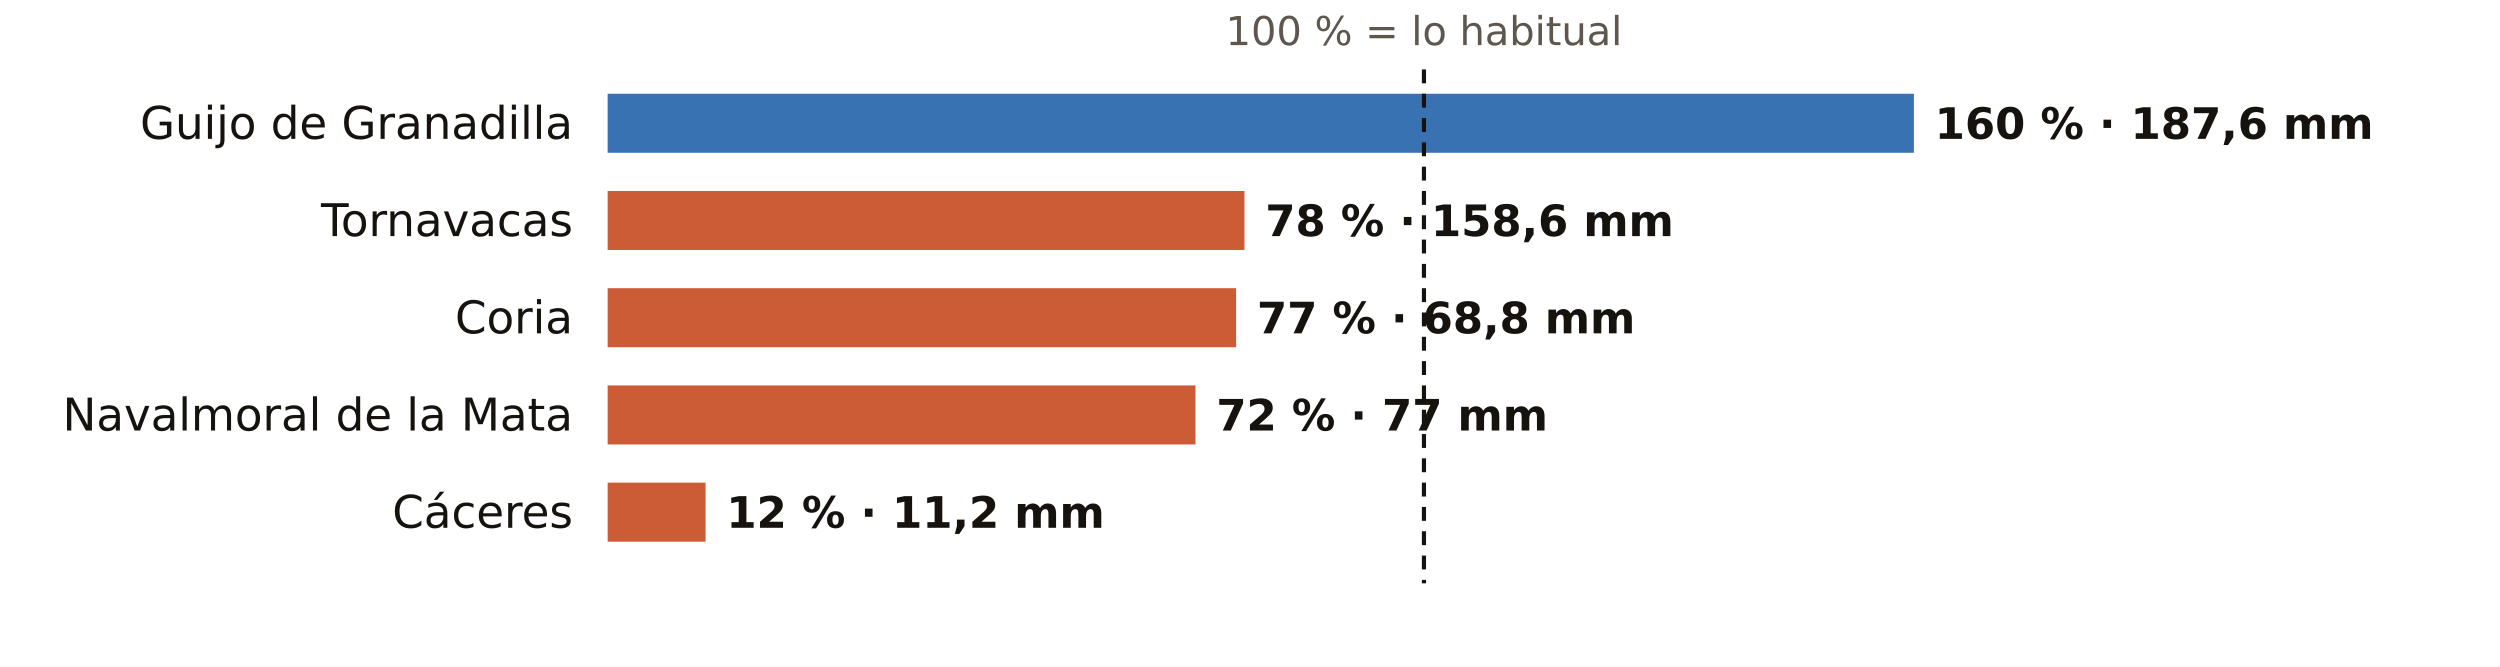
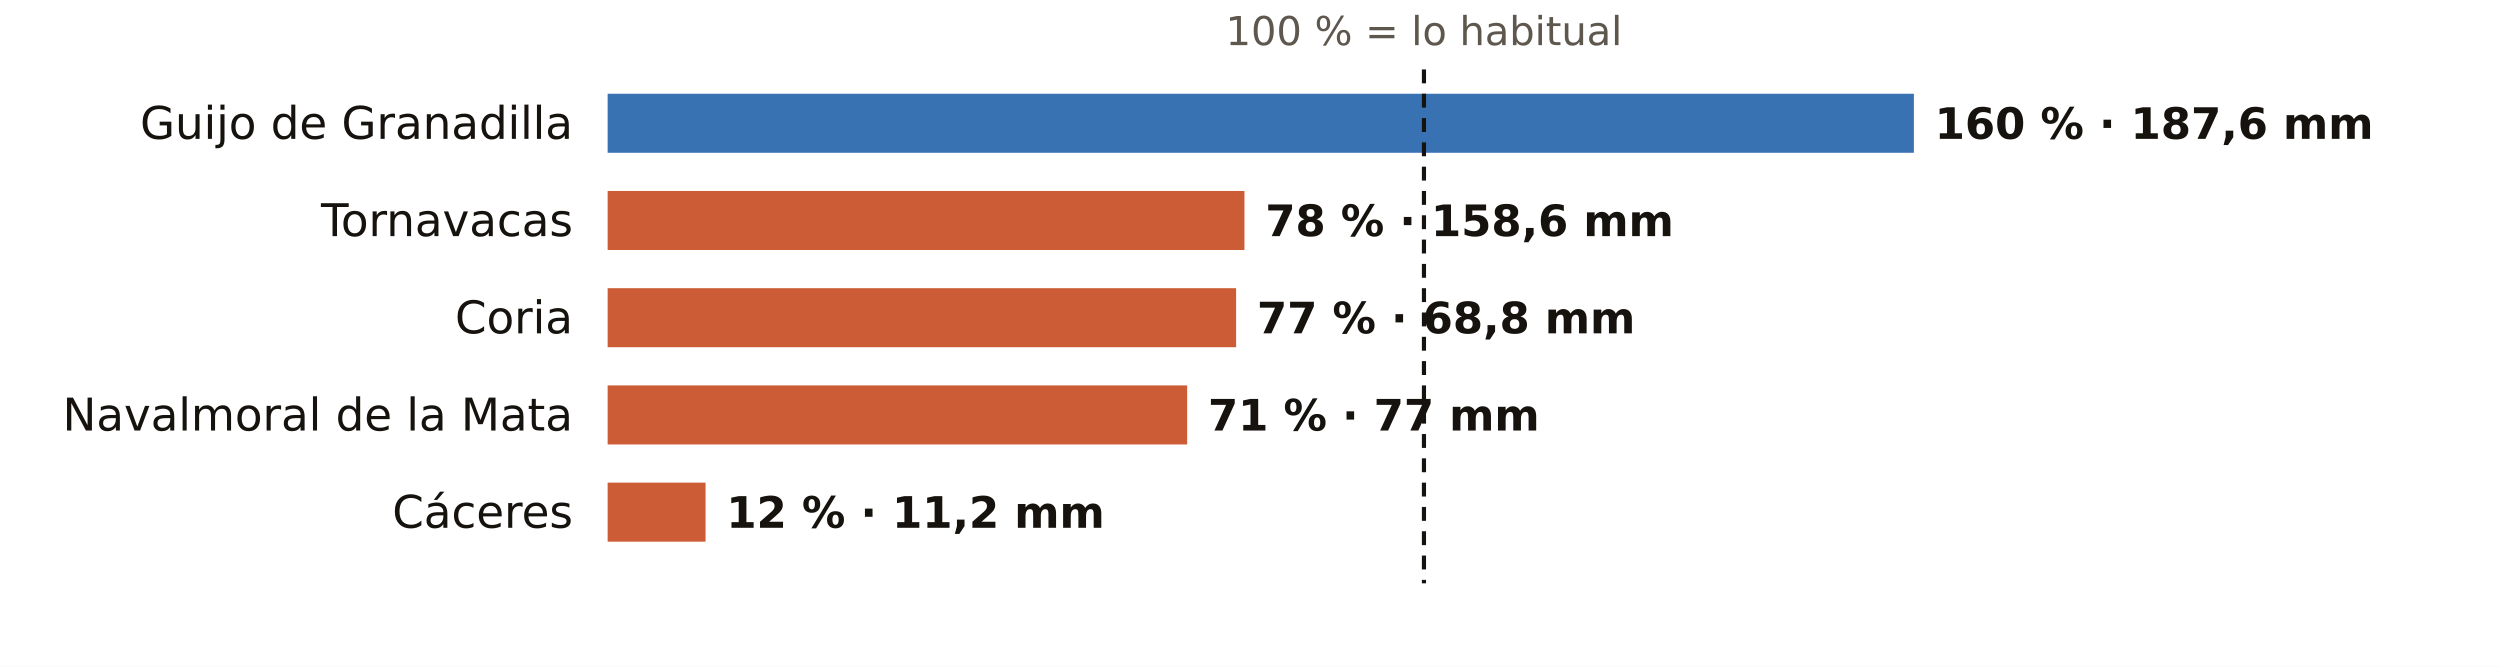
<svg xmlns="http://www.w3.org/2000/svg" viewBox="0 0 720 192" width="720" height="192" role="img" aria-label="El otoño en los pluviómetros de AEMET de Cáceres: % de lo habitual">
  <rect width="720" height="192" fill="#FFFFFF" />
  <text x="410.1" y="13.0" font-size="11.5" fill="#5E574E" text-anchor="middle" font-weight="400" font-family="Public Sans, DejaVu Sans, Arial, sans-serif">100 % = lo habitual</text>
  <text x="165.0" y="40.0" font-size="13" fill="#16130F" text-anchor="end" font-weight="500" font-family="Public Sans, DejaVu Sans, Arial, sans-serif">Guijo de Granadilla</text>
  <rect x="175" y="27" width="376.2" height="17" fill="#1F5FA8" opacity="0.88" />
  <text x="557.2" y="40.0" font-size="12.5" fill="#16130F" text-anchor="start" font-weight="600" font-family="Public Sans, DejaVu Sans, Arial, sans-serif">160 % · 187,6 mm</text>
  <text x="165.0" y="68.0" font-size="13" fill="#16130F" text-anchor="end" font-weight="500" font-family="Public Sans, DejaVu Sans, Arial, sans-serif">Tornavacas</text>
  <rect x="175" y="55" width="183.4" height="17" fill="#C4461A" opacity="0.88" />
  <text x="364.4" y="68.0" font-size="12.5" fill="#16130F" text-anchor="start" font-weight="600" font-family="Public Sans, DejaVu Sans, Arial, sans-serif">78 % · 158,6 mm</text>
  <text x="165.0" y="96.0" font-size="13" fill="#16130F" text-anchor="end" font-weight="500" font-family="Public Sans, DejaVu Sans, Arial, sans-serif">Coria</text>
  <rect x="175" y="83" width="181.0" height="17" fill="#C4461A" opacity="0.88" />
  <text x="362.0" y="96.0" font-size="12.5" fill="#16130F" text-anchor="start" font-weight="600" font-family="Public Sans, DejaVu Sans, Arial, sans-serif">77 % · 68,8 mm</text>
  <text x="165.0" y="124.0" font-size="13" fill="#16130F" text-anchor="end" font-weight="500" font-family="Public Sans, DejaVu Sans, Arial, sans-serif">Navalmoral de la Mata</text>
-   <rect x="175" y="111" width="169.3" height="17" fill="#C4461A" opacity="0.88" />
-   <text x="350.3" y="124.0" font-size="12.5" fill="#16130F" text-anchor="start" font-weight="600" font-family="Public Sans, DejaVu Sans, Arial, sans-serif">72 % · 77 mm</text>
+   <rect x="175" y="111" width="166.9" height="17" fill="#C4461A" opacity="0.88" />
+   <text x="347.9" y="124.0" font-size="12.5" fill="#16130F" text-anchor="start" font-weight="600" font-family="Public Sans, DejaVu Sans, Arial, sans-serif">71 % · 77 mm</text>
  <text x="165.0" y="152.0" font-size="13" fill="#16130F" text-anchor="end" font-weight="500" font-family="Public Sans, DejaVu Sans, Arial, sans-serif">Cáceres</text>
  <rect x="175" y="139" width="28.2" height="17" fill="#C4461A" opacity="0.88" />
  <text x="209.2" y="152.0" font-size="12.5" fill="#16130F" text-anchor="start" font-weight="600" font-family="Public Sans, DejaVu Sans, Arial, sans-serif">12 % · 11,2 mm</text>
  <line x1="410.1" x2="410.1" y1="20" y2="168" stroke="#16130F" stroke-width="1.2" stroke-dasharray="4 3" />
</svg>
